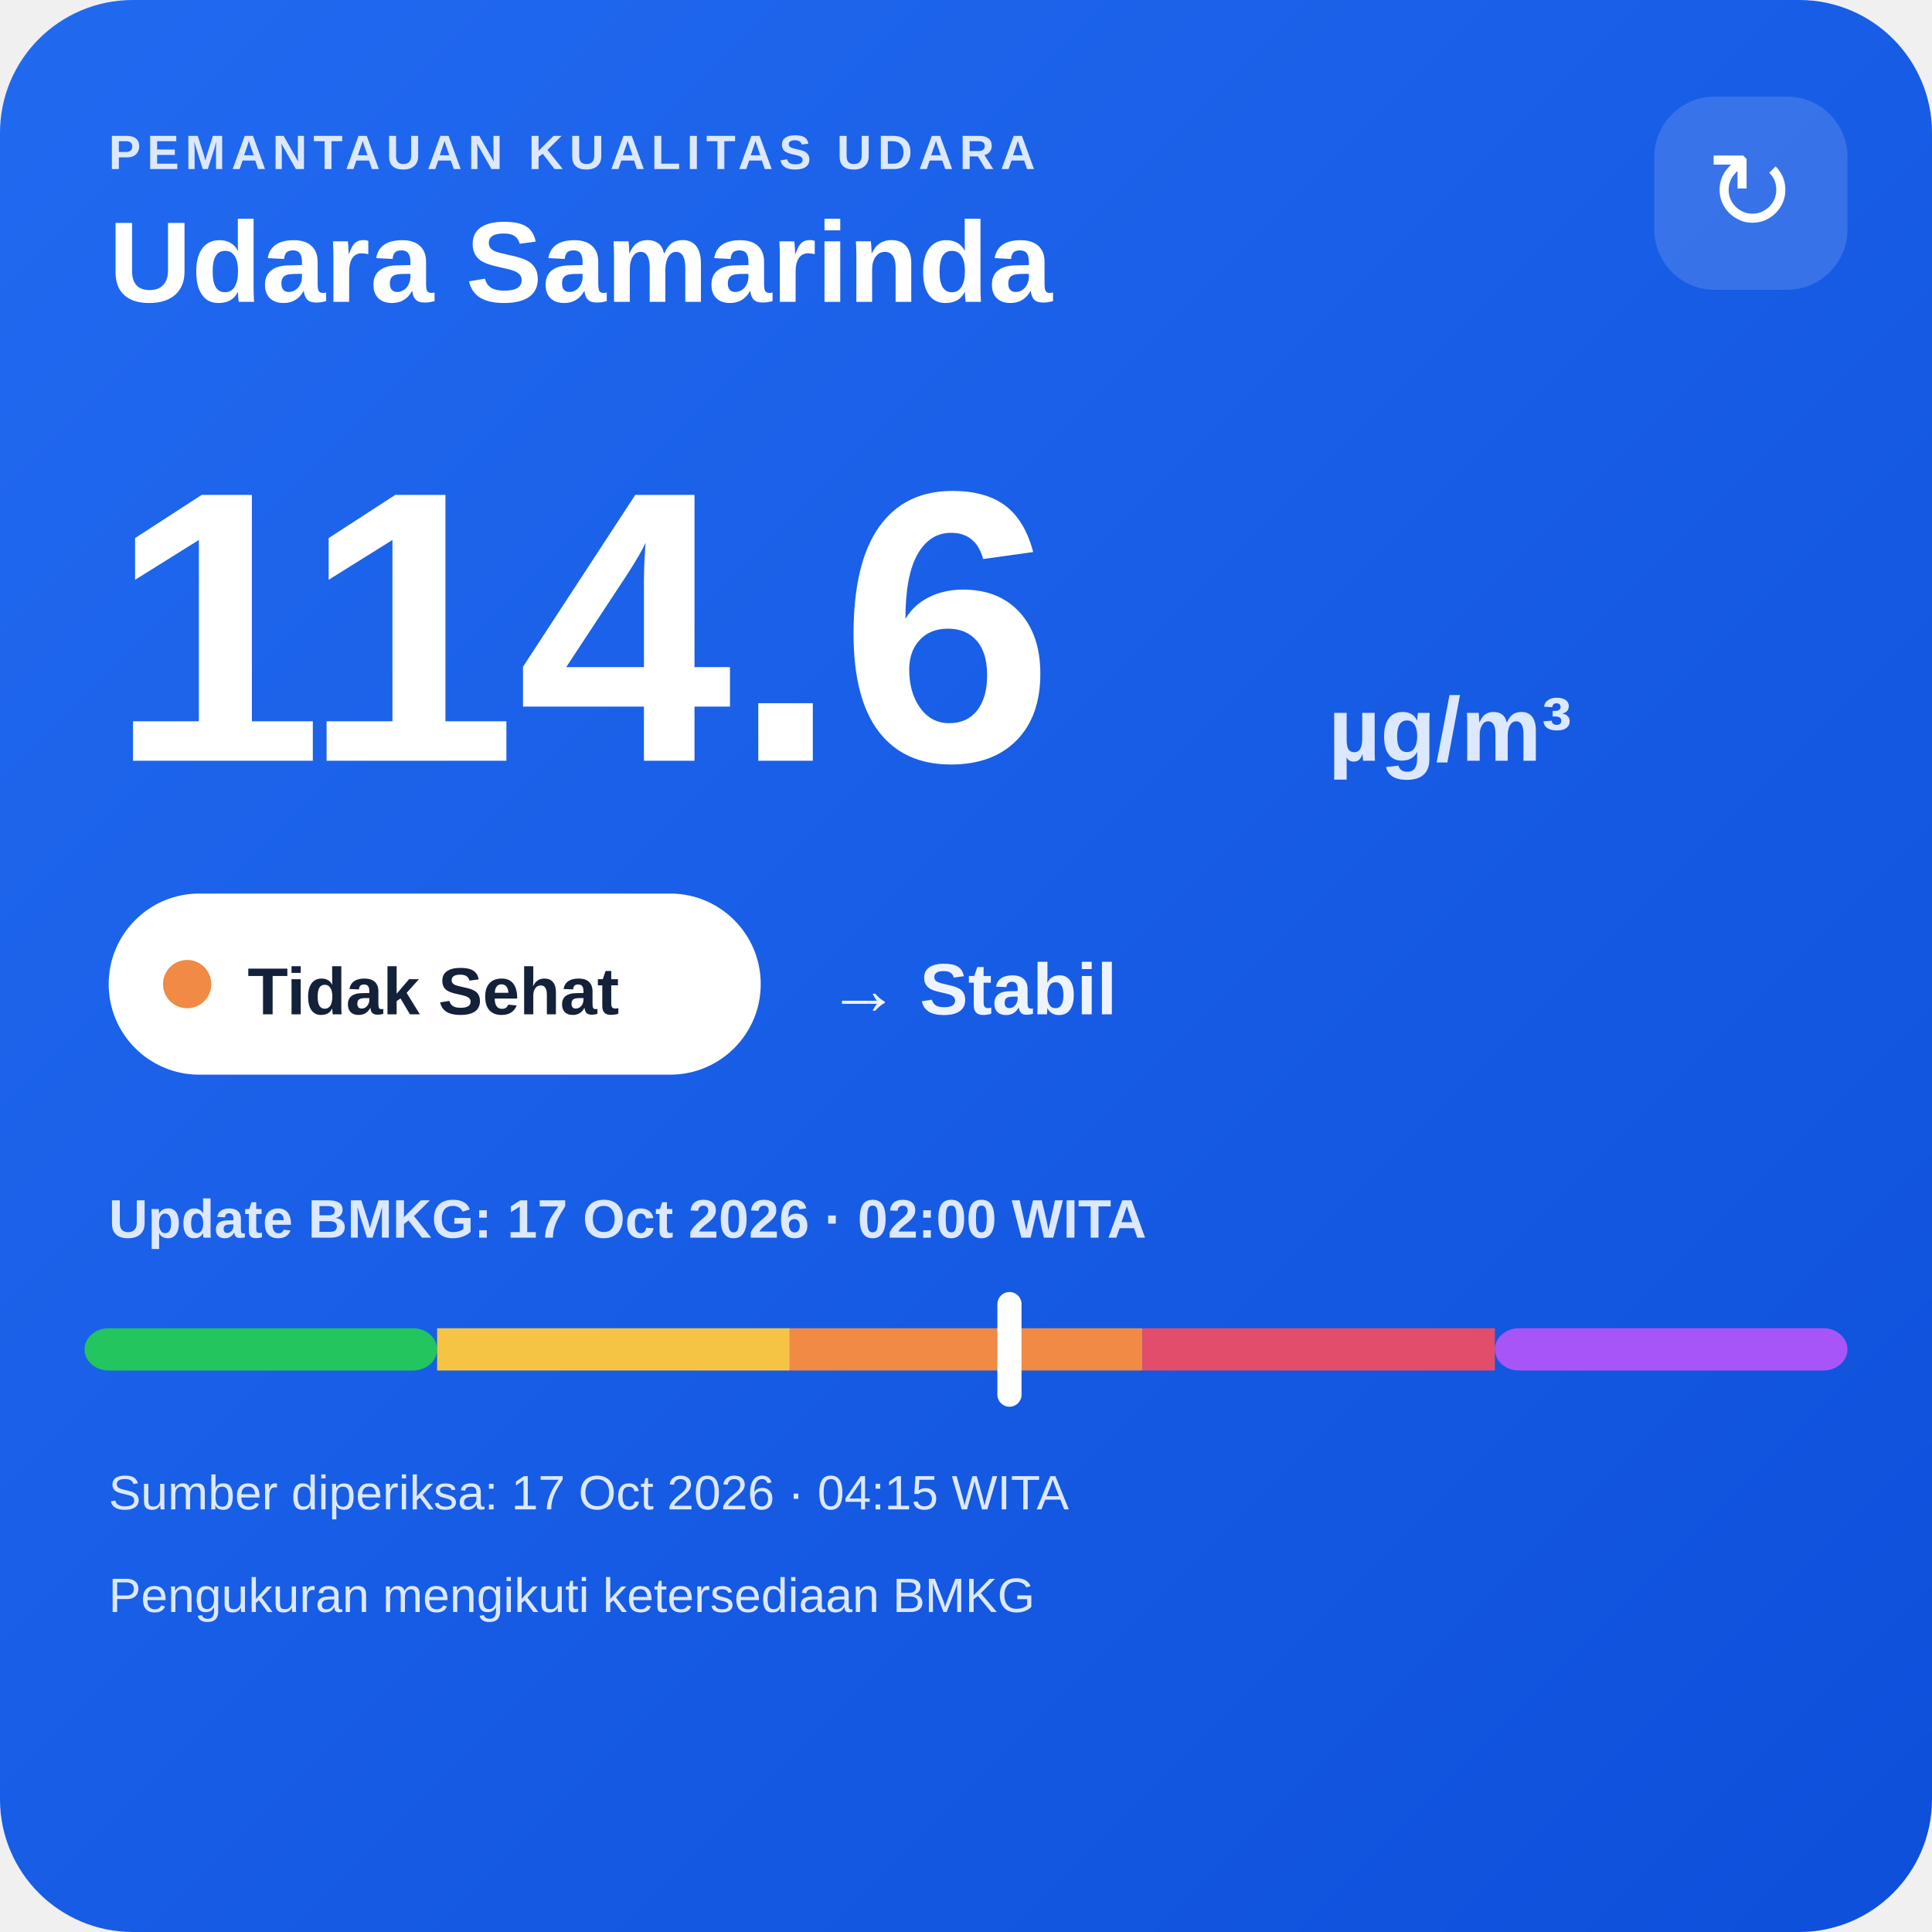
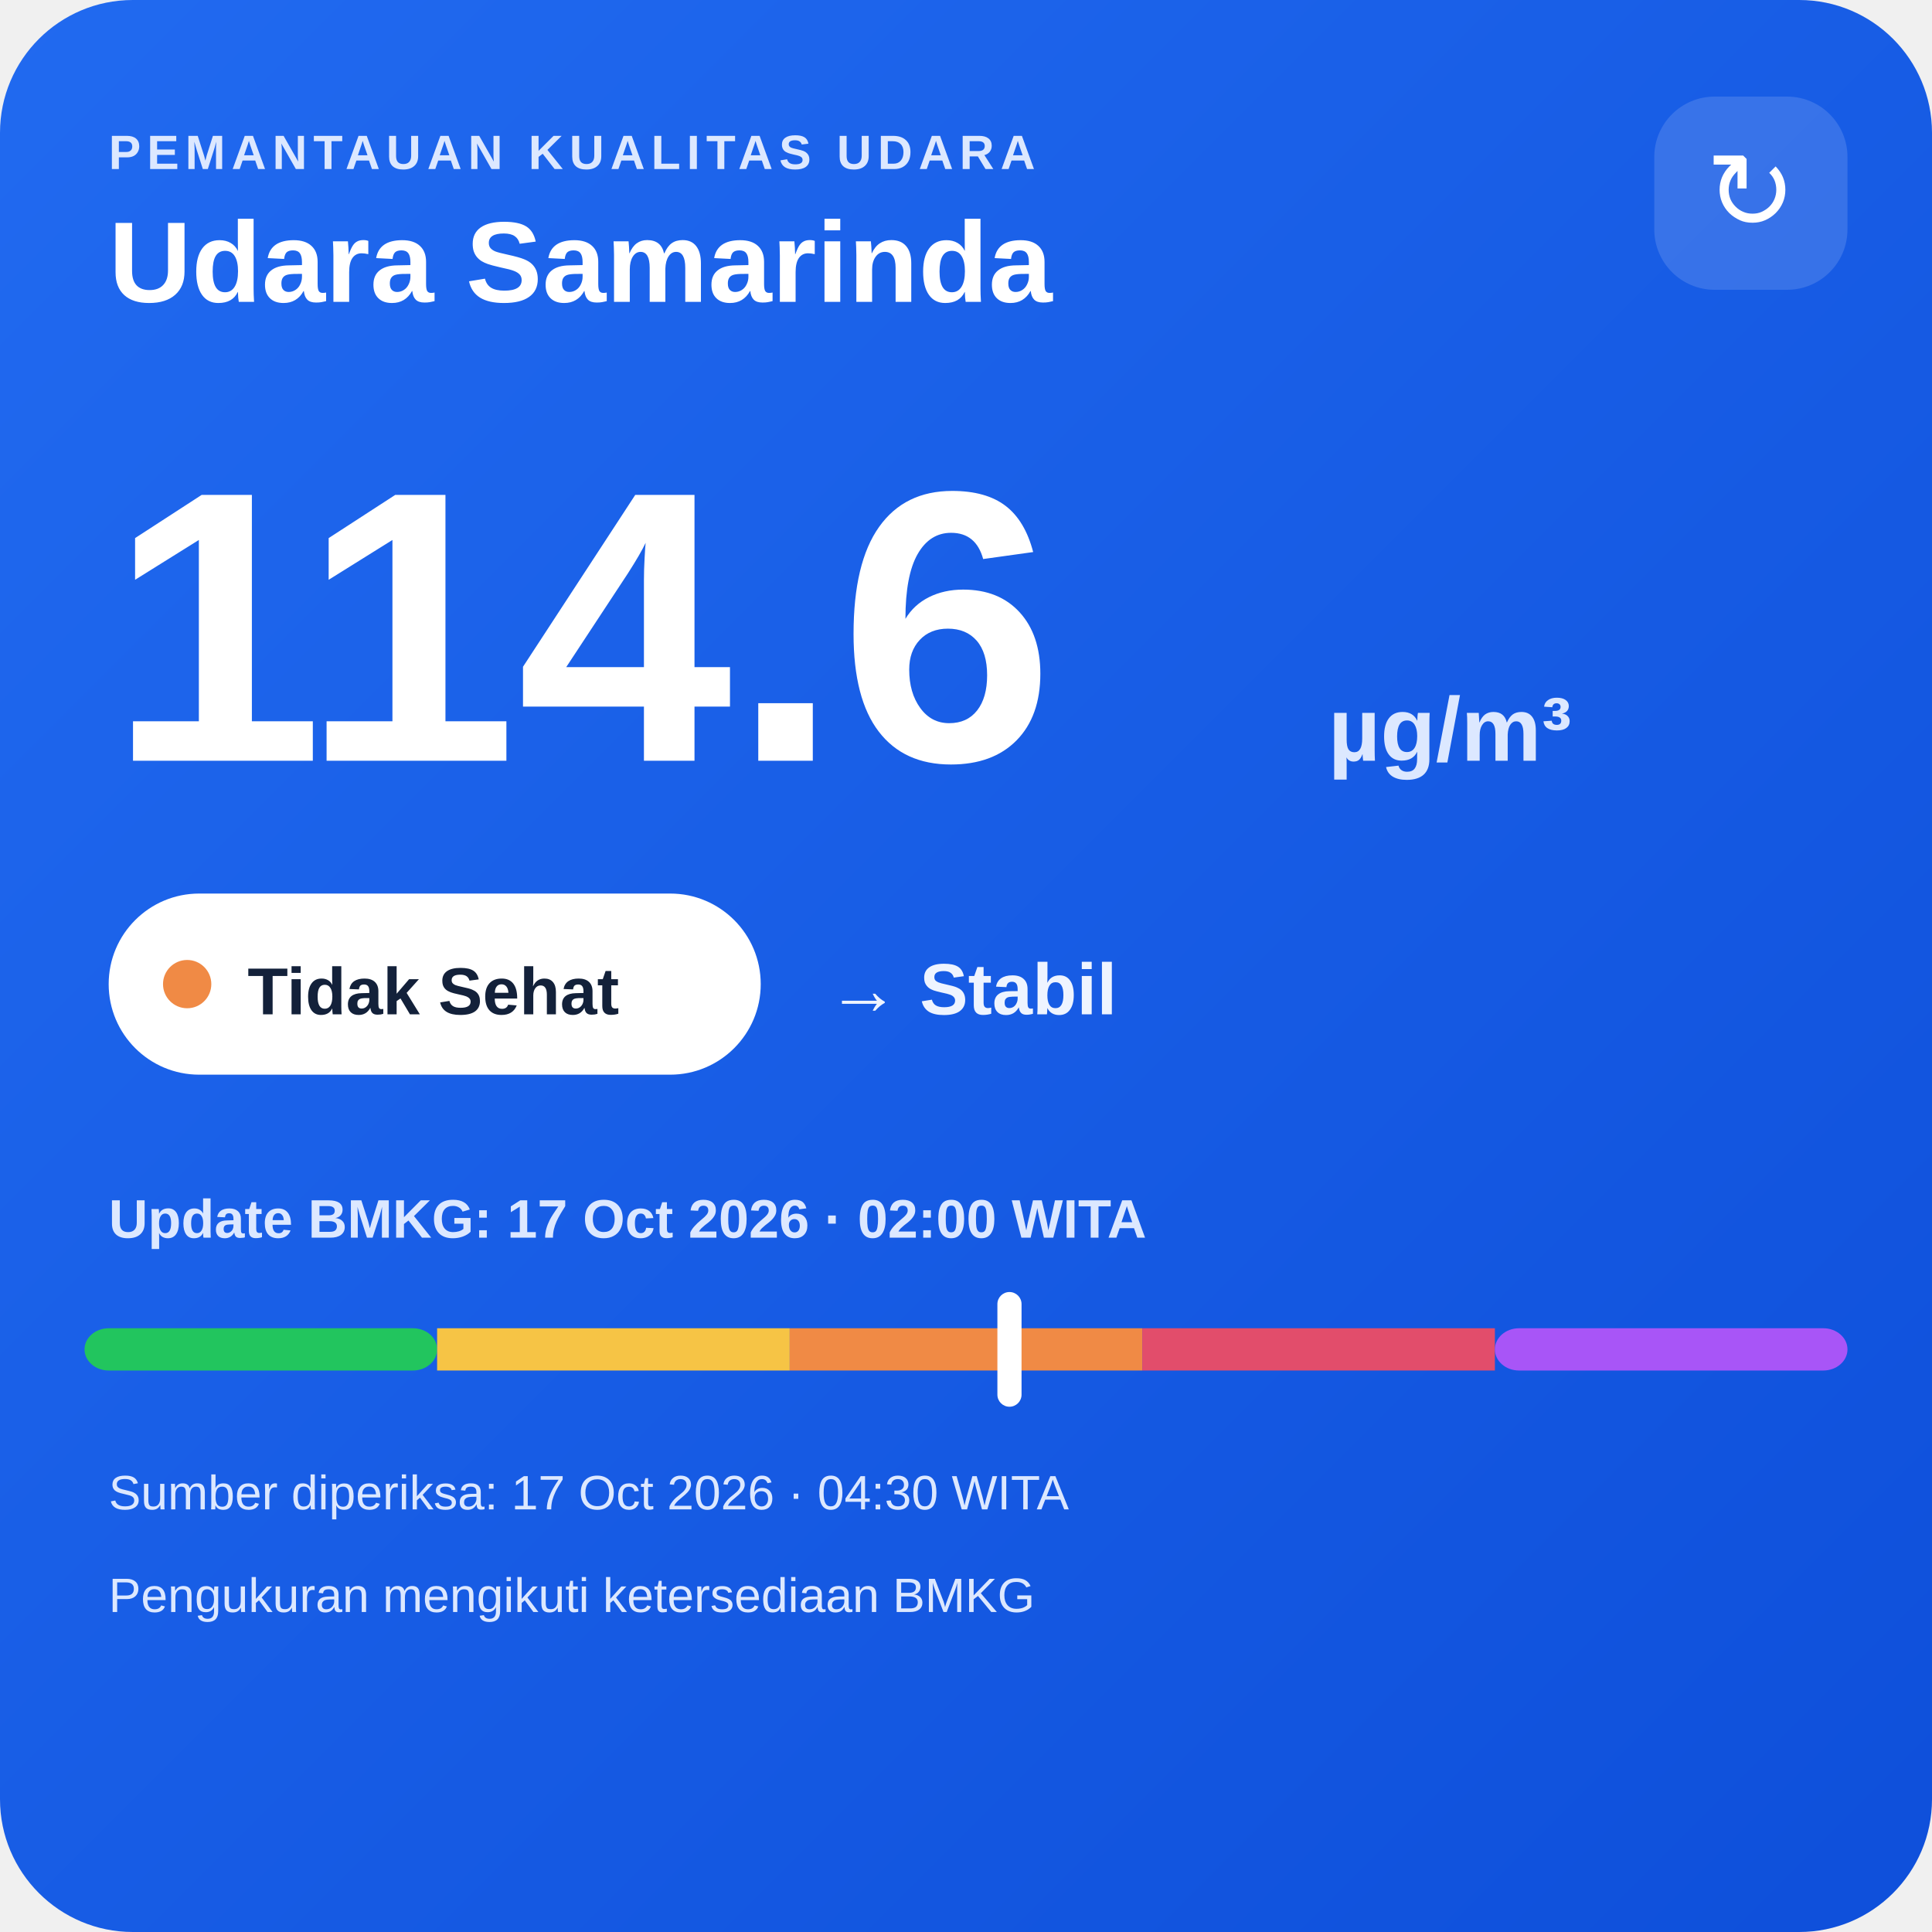
<svg xmlns="http://www.w3.org/2000/svg" width="320" height="320" viewBox="0 0 320 320">
  <defs>
    <linearGradient id="bg" x1="0" y1="0" x2="1" y2="1">
      <stop offset="0" stop-color="#216af0" />
      <stop offset="1" stop-color="#0e4fda" />
    </linearGradient>
  </defs>
  <rect width="320" height="320" rx="22" fill="url(#bg)" />
  <text x="18" y="28" fill="#dce8ff" font-family="Arial,sans-serif" font-size="8" font-weight="700" letter-spacing="1">PEMANTAUAN KUALITAS UDARA</text>
  <text x="18" y="50" fill="#ffffff" font-family="Arial,sans-serif" font-size="19" font-weight="700">Udara Samarinda</text>
  <rect x="274" y="16" width="32" height="32" rx="10" fill="#ffffff" fill-opacity=".14" />
  <text x="290" y="38" text-anchor="middle" fill="#ffffff" font-family="Arial,sans-serif" font-size="18">↻</text>
  <text x="18" y="126" fill="#ffffff" font-family="Arial,sans-serif" font-size="64" font-weight="800">114.6</text>
  <text x="220" y="126" fill="#dce8ff" font-family="Arial,sans-serif" font-size="15" font-weight="700">µg/m³</text>
  <rect x="18" y="148" width="108" height="30" rx="15" fill="#ffffff" />
  <circle cx="31" cy="163" r="4" fill="#f08a45" />
  <text x="41" y="168" fill="#13213a" font-family="Arial,sans-serif" font-size="11" font-weight="700">Tidak Sehat</text>
  <text x="137" y="168" fill="#eef4ff" font-family="Arial,sans-serif" font-size="12" font-weight="700">→ Stabil</text>
  <text x="18" y="205" fill="#dce8ff" font-family="Arial,sans-serif" font-size="9" font-weight="700">Update BMKG: 17 Oct 2026 · 02:00 WITA</text>
  <rect x="14" y="220" width="58.4" height="7" rx="4" fill="#22c55e" />
  <rect x="72.4" y="220" width="58.4" height="7" fill="#f6c445" />
  <rect x="130.8" y="220" width="58.4" height="7" fill="#f08a45" />
  <rect x="189.2" y="220" width="58.4" height="7" fill="#e24d6b" />
  <rect x="247.6" y="220" width="58.4" height="7" rx="4" fill="#a855f7" />
  <rect x="165.2" y="214" width="4" height="19" rx="2" fill="#ffffff" />
-   <text x="18" y="250" fill="#dce8ff" font-family="Arial,sans-serif" font-size="8">Sumber diperiksa: 17 Oct 2026 · 04:15 WITA</text>
+   <text x="18" y="250" fill="#dce8ff" font-family="Arial,sans-serif" font-size="8">Sumber diperiksa: 17 Oct 2026 · 04:30 WITA</text>
  <text x="18" y="267" fill="#dce8ff" font-family="Arial,sans-serif" font-size="8">Pengukuran mengikuti ketersediaan BMKG</text>
</svg>
